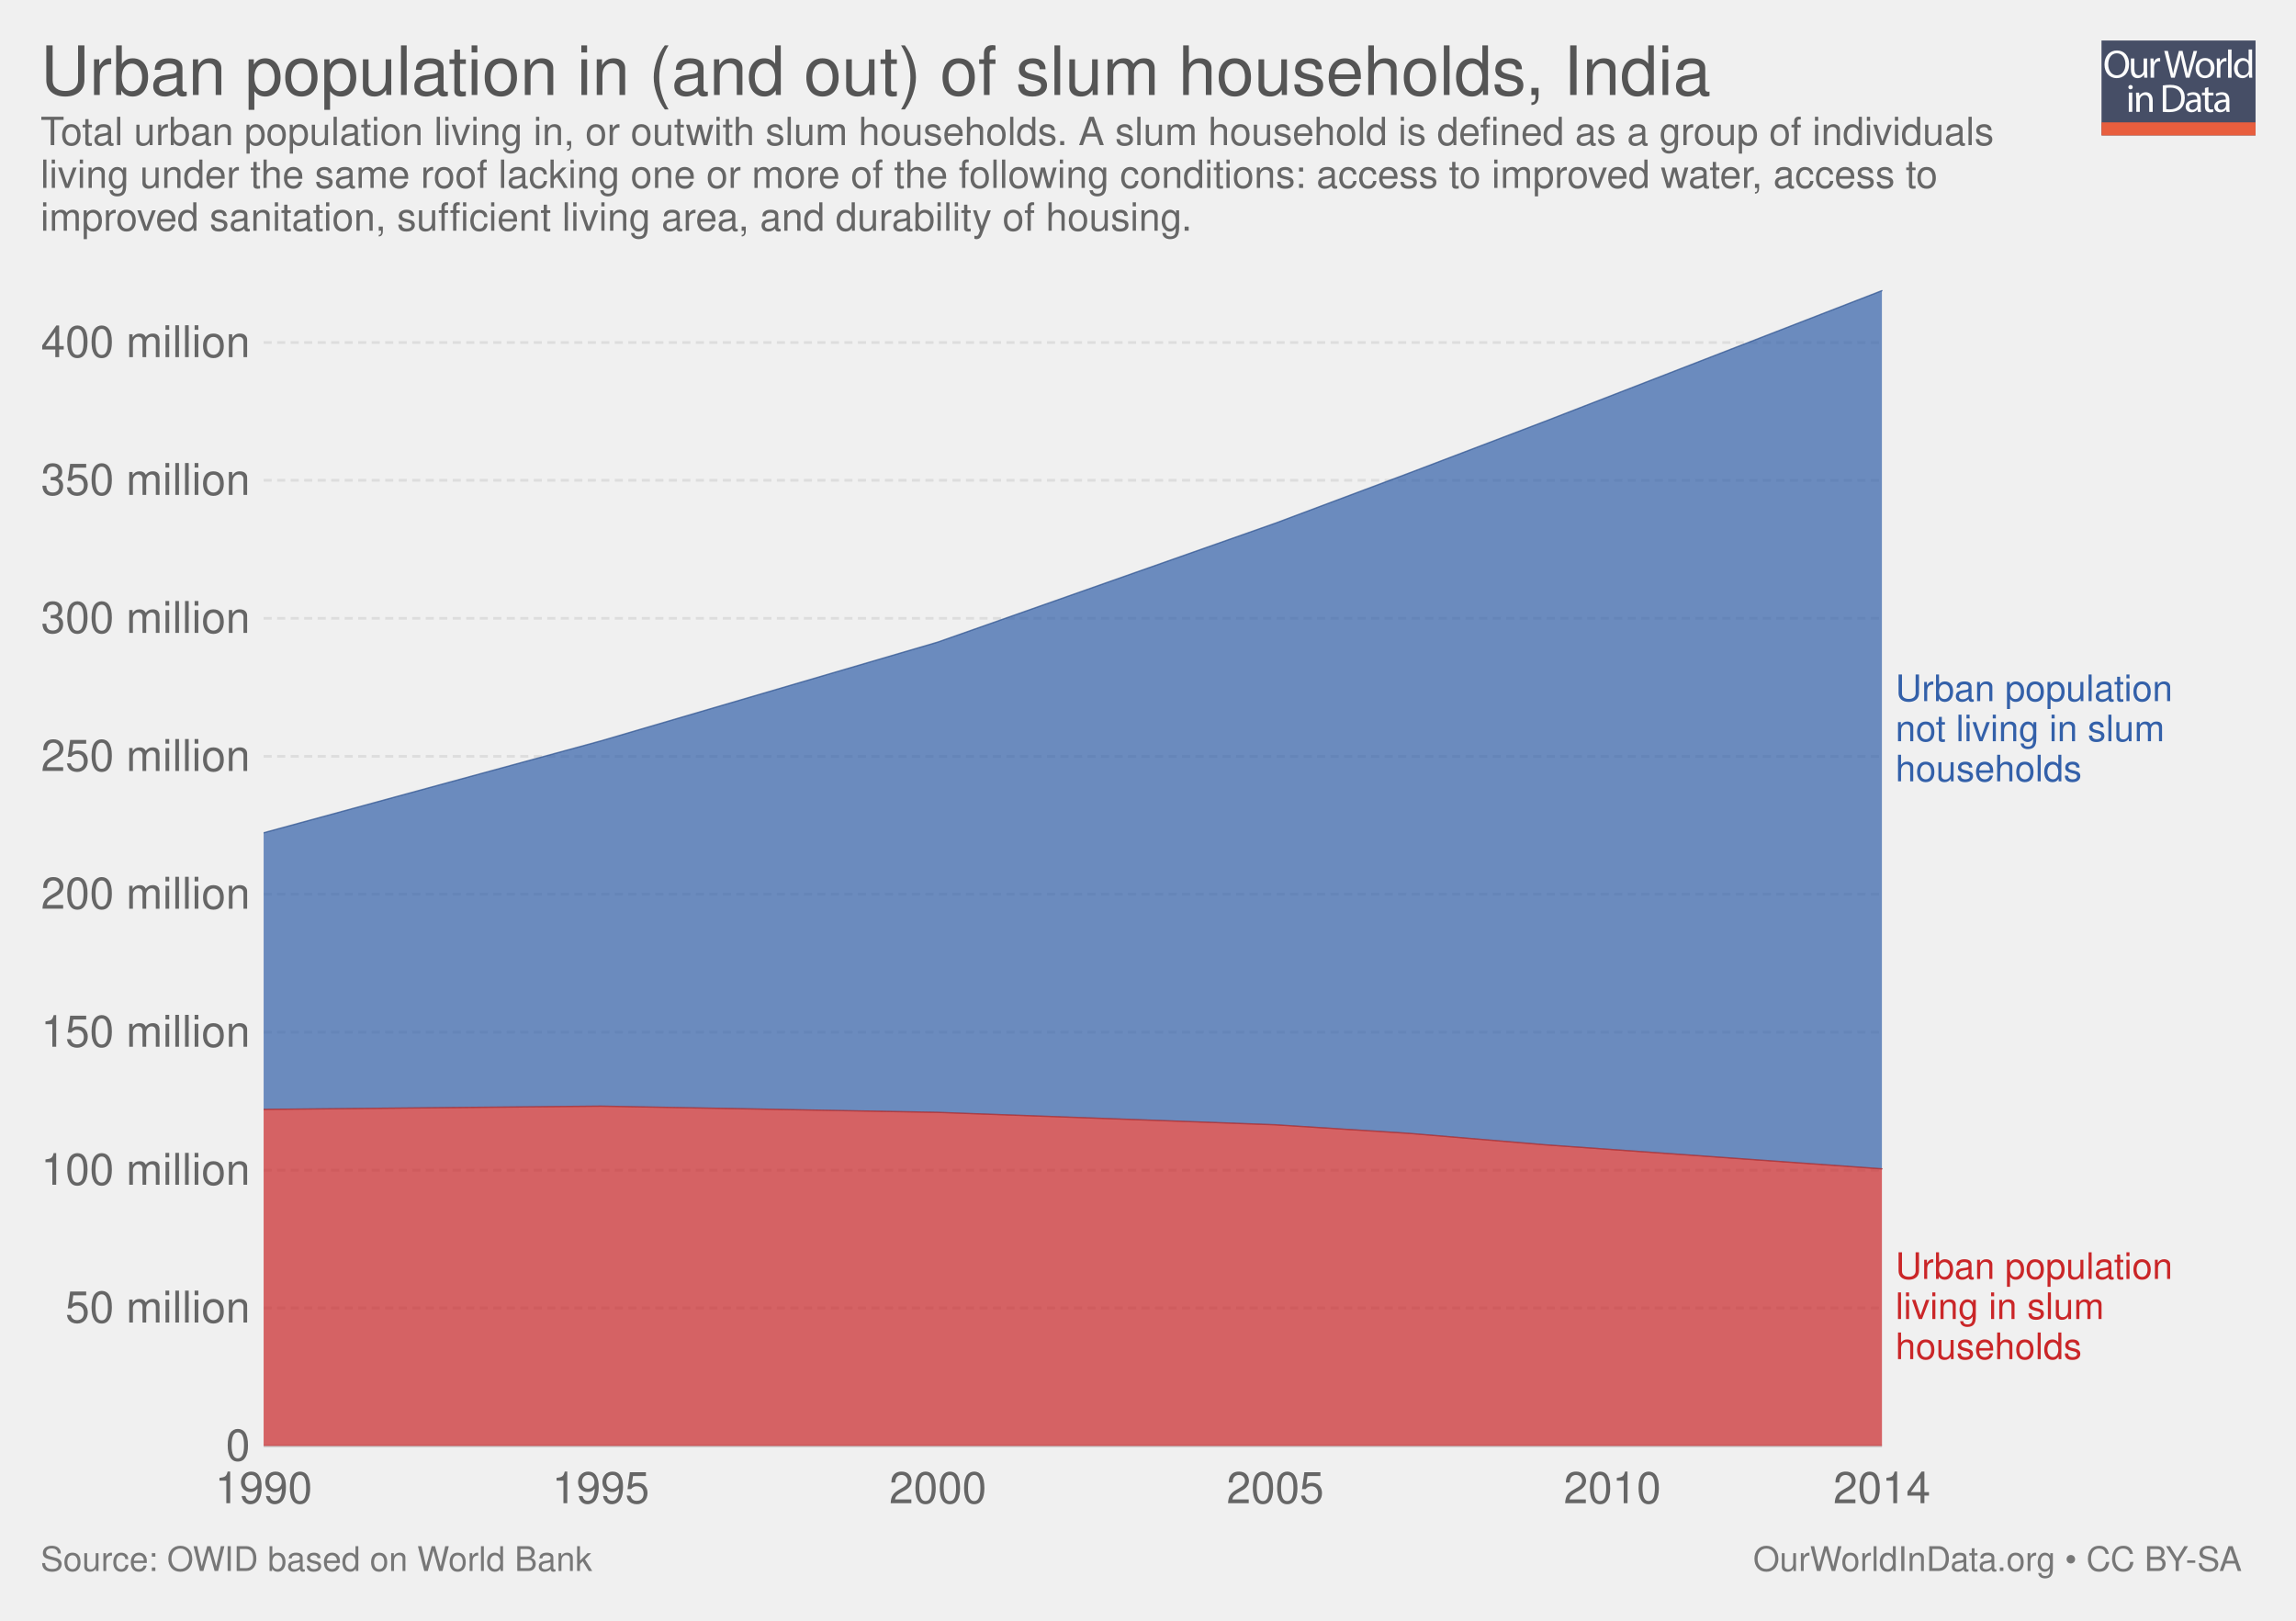
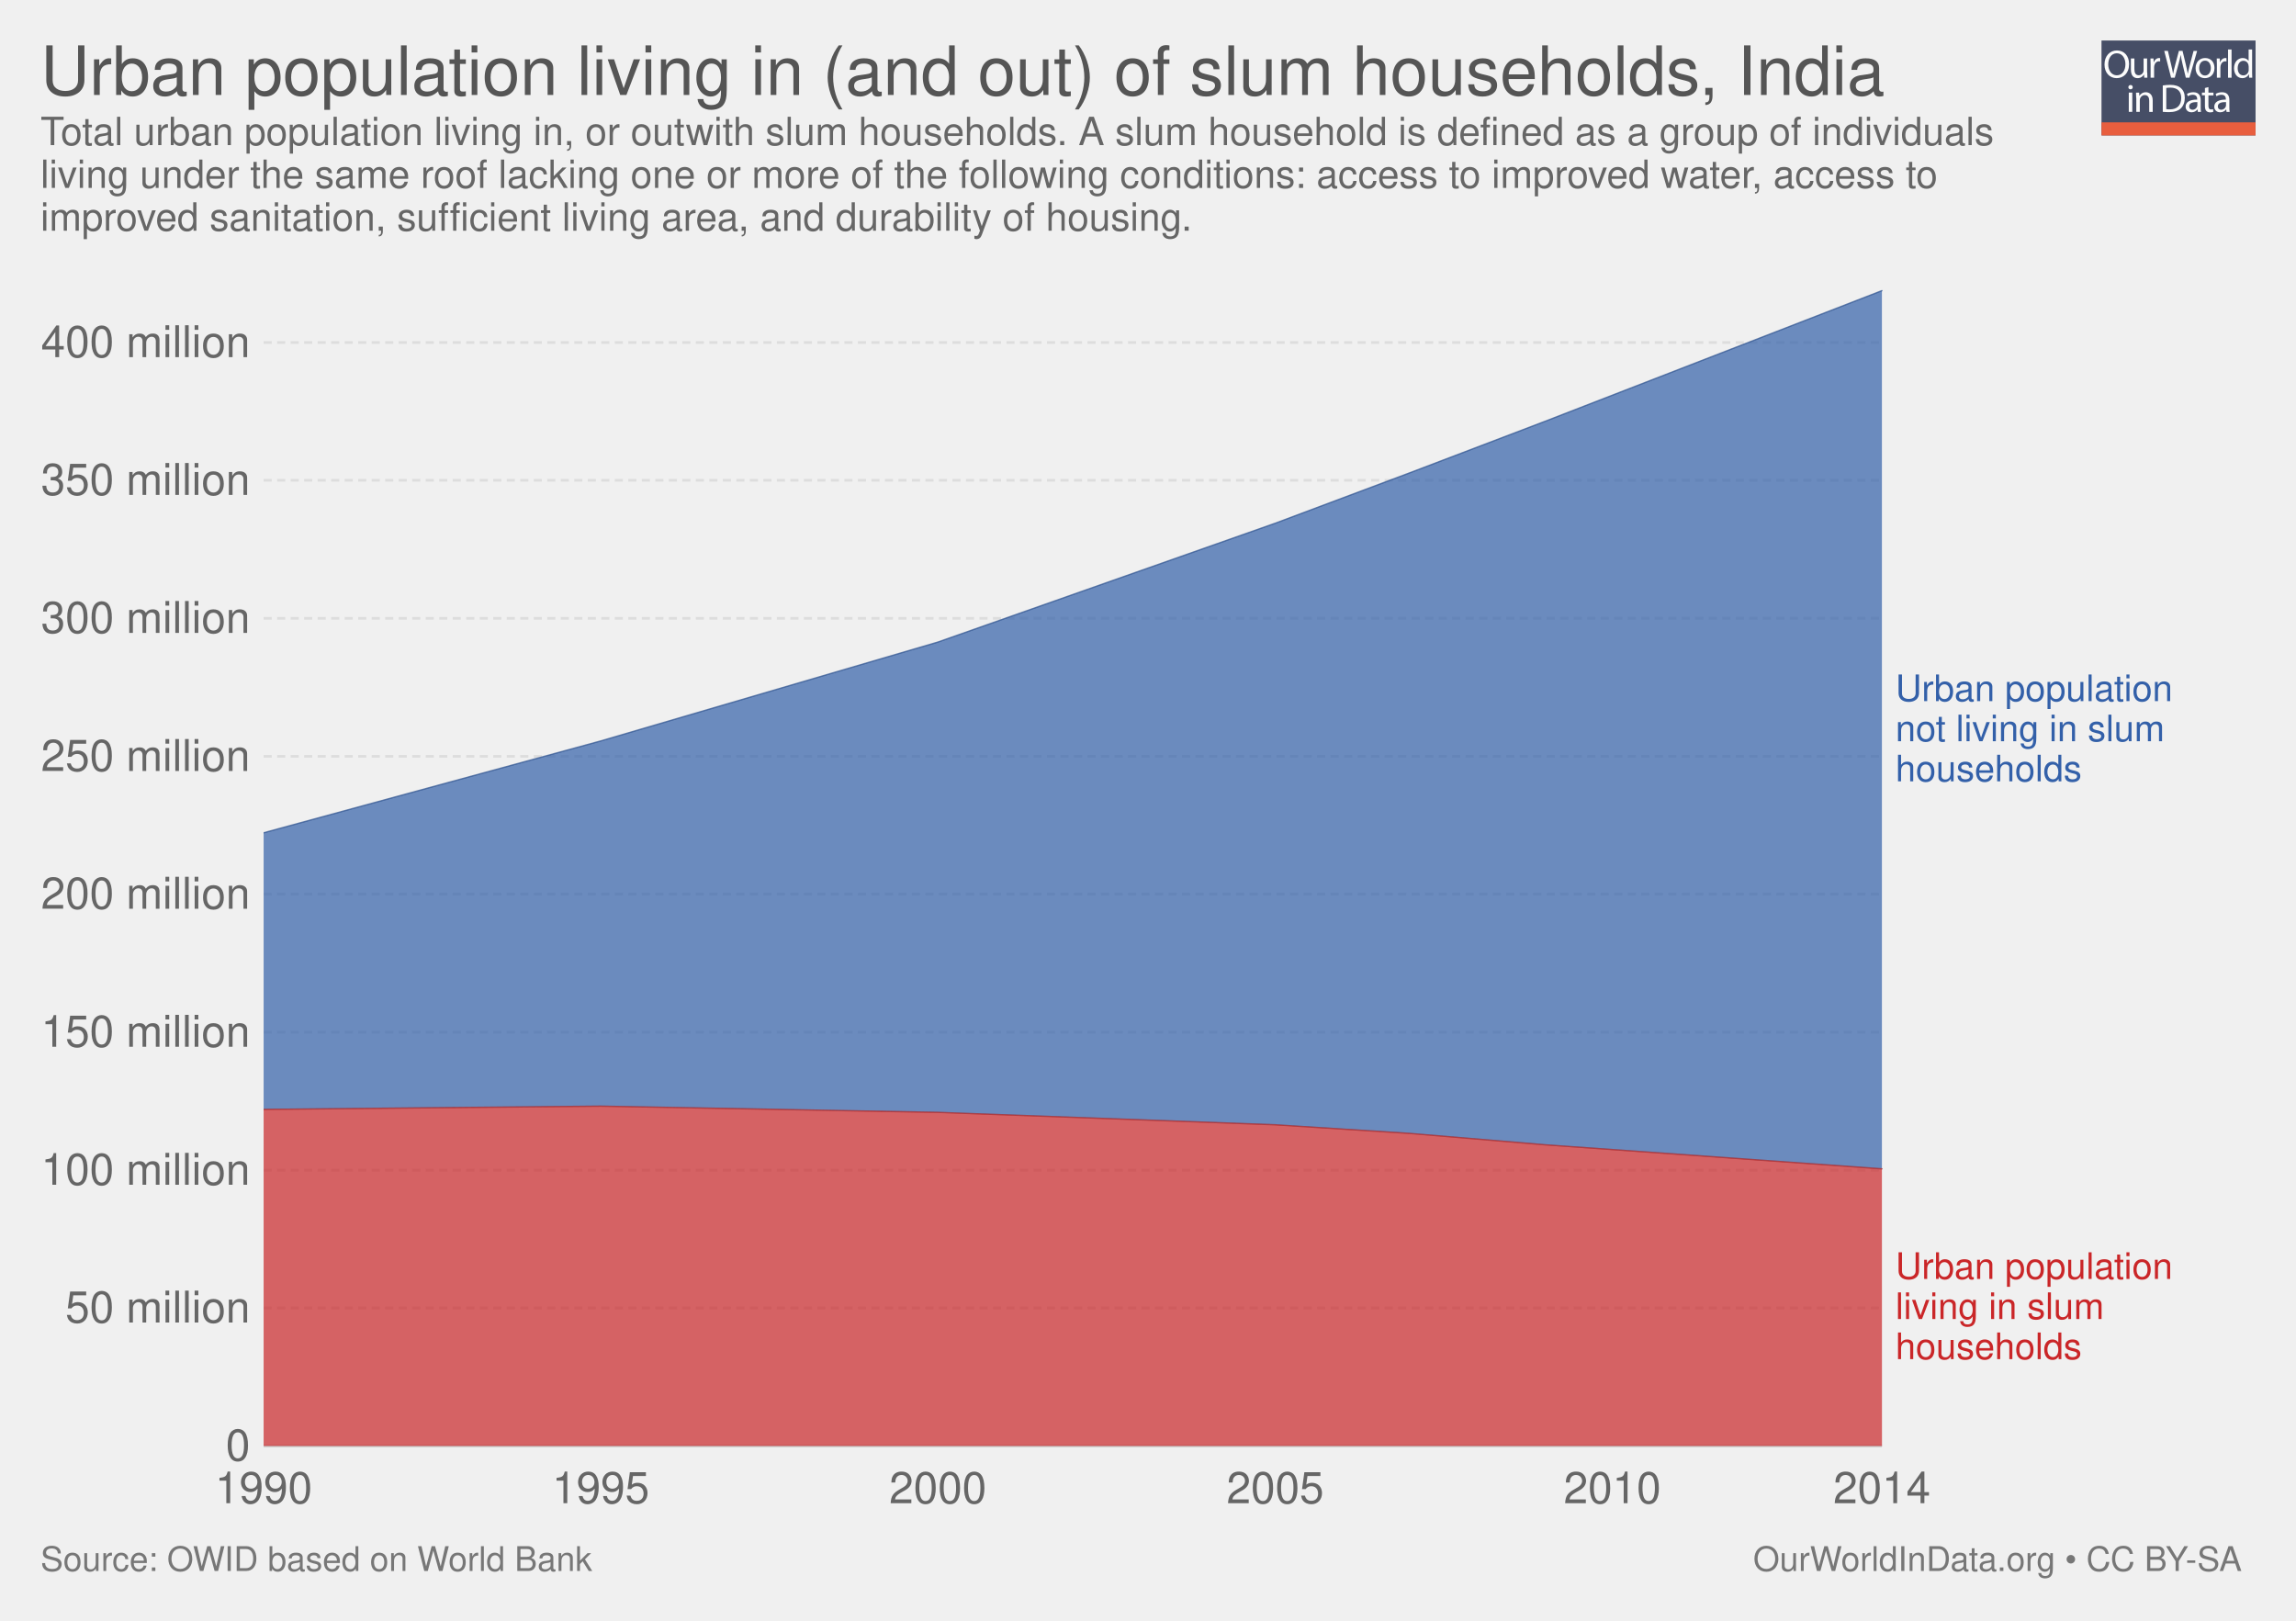
<svg xmlns="http://www.w3.org/2000/svg" xmlns:xlink="http://www.w3.org/1999/xlink" version="1.1" style="font-family: 'Helvetica Neue', Helvetica, Arial, sans-serif; font-size: 18px; background-color: white; text-rendering: optimizeLegibility; -webkit-font-smoothing: antialiased;" width="850" height="600">
  <g class="ChartTab">
    <g class="HeaderView">
      <g opacity="0.8" transform="translate(778, 15) scale(0.27)">
        <a xlink:href="https://ourworldindata.org" target="_blank">
          <g>
            <rect x="0" y="0" fill="#1B2543" width="211.2" height="130.1" />
            <rect x="0" y="112.2" fill="#E63912" width="211.2" height="17.9" />
            <g>
              <rect x="1.2" y="12.3" fill="none" width="210.2" height="99.2" />
              <path fill="#FFFFFF" d="M37.8,32.2c0,12.7-7.7,19.4-17.1,19.4c-9.7,0-16.6-7.5-16.6-18.7c0-11.7,7.3-19.3,17.1-19.3 C31.3,13.7,37.8,21.3,37.8,32.2z M9.2,32.8c0,7.9,4.3,14.9,11.8,14.9c7.5,0,11.8-6.9,11.8-15.3c0-7.3-3.8-14.9-11.8-14.9 C13.1,17.5,9.2,24.8,9.2,32.8z" />
              <path fill="#FFFFFF" d="M62.7,43.8c0,2.7,0.1,5.1,0.2,7.2h-4.3l-0.3-4.3h-0.1c-1.3,2.1-4,4.9-8.8,4.9c-4.2,0-9.1-2.3-9.1-11.6 V24.6h4.8v14.6c0,5,1.5,8.4,5.9,8.4c3.2,0,5.5-2.2,6.3-4.4c0.3-0.7,0.4-1.6,0.4-2.5V24.6h4.8V43.8z" />
              <path fill="#FFFFFF" d="M67.3,32.8c0-3.1-0.1-5.8-0.2-8.2h4.2l0.2,5.2h0.2c1.2-3.5,4.1-5.8,7.3-5.8c0.5,0,0.9,0.1,1.4,0.2v4.5 c-0.5-0.1-1-0.2-1.6-0.2c-3.4,0-5.8,2.6-6.5,6.2c-0.1,0.7-0.2,1.4-0.2,2.2V51h-4.8V32.8z" />
              <path fill="#FFFFFF" d="M95.4,51l-9.4-36.8h5l4.4,18.6c1.1,4.6,2.1,9.2,2.7,12.7h0.1c0.6-3.7,1.8-8,3-12.8l4.9-18.5h5l4.5,18.7 c1,4.4,2,8.7,2.6,12.6h0.1c0.8-4,1.8-8.1,3-12.7l4.9-18.5h4.9L120.6,51h-5L111,31.9c-1.1-4.7-1.9-8.3-2.4-12h-0.1 c-0.7,3.7-1.5,7.3-2.8,12L100.4,51H95.4z" />
              <path fill="#FFFFFF" d="M154.9,37.6c0,9.8-6.8,14-13.2,14c-7.2,0-12.7-5.2-12.7-13.6c0-8.8,5.8-14,13.1-14 C149.8,24,154.9,29.5,154.9,37.6z M133.9,37.9c0,5.8,3.3,10.1,8,10.1c4.6,0,8-4.3,8-10.3c0-4.5-2.2-10.1-7.9-10.1 C136.3,27.6,133.9,32.8,133.9,37.9z" />
              <path fill="#FFFFFF" d="M158.2,32.8c0-3.1-0.1-5.8-0.2-8.2h4.2l0.2,5.2h0.2c1.2-3.5,4.1-5.8,7.3-5.8c0.5,0,0.9,0.1,1.4,0.2v4.5 c-0.5-0.1-1-0.2-1.6-0.2c-3.4,0-5.8,2.6-6.5,6.2c-0.1,0.7-0.2,1.4-0.2,2.2V51h-4.8V32.8z" />
              <path fill="#FFFFFF" d="M173.5,12.3h4.8V51h-4.8V12.3z" />
              <path fill="#FFFFFF" d="M206.5,12.3v31.9c0,2.3,0.1,5,0.2,6.8h-4.3l-0.2-4.6H202c-1.5,2.9-4.7,5.2-9,5.2 c-6.4,0-11.3-5.4-11.3-13.4c-0.1-8.8,5.4-14.2,11.9-14.2c4,0,6.8,1.9,8,4h0.1V12.3H206.5z M201.7,35.4c0-0.6-0.1-1.4-0.2-2 c-0.7-3.1-3.3-5.6-6.9-5.6c-5,0-7.9,4.4-7.9,10.2c0,5.3,2.6,9.8,7.8,9.8c3.2,0,6.2-2.1,7.1-5.7c0.2-0.7,0.2-1.3,0.2-2.1V35.4z" />
              <path fill="#FFFFFF" d="M42.8,64c0.1,1.6-1.1,2.9-3.1,2.9c-1.7,0-2.9-1.3-2.9-2.9c0-1.7,1.3-3,3-3C41.7,61,42.8,62.3,42.8,64z M37.4,97.8V71.4h4.8v26.4H37.4z" />
              <path fill="#FFFFFF" d="M47.5,78.6c0-2.7-0.1-5-0.2-7.1h4.3l0.3,4.4h0.1c1.3-2.5,4.4-5,8.8-5c3.7,0,9.4,2.2,9.4,11.2v15.8h-4.8 V82.6c0-4.3-1.6-7.8-6.1-7.8c-3.2,0-5.6,2.2-6.5,4.9c-0.2,0.6-0.3,1.4-0.3,2.2v15.9h-4.8V78.6z" />
              <path fill="#FFFFFF" d="M84,61.6c2.9-0.4,6.3-0.8,10.1-0.8c6.8,0,11.7,1.6,14.9,4.6c3.3,3,5.2,7.3,5.2,13.2c0,6-1.9,10.9-5.3,14.3 c-3.4,3.4-9.1,5.3-16.3,5.3c-3.4,0-6.2-0.2-8.6-0.4V61.6z M88.8,94.1c1.2,0.2,3,0.3,4.8,0.3c10.2,0,15.7-5.7,15.7-15.6 c0.1-8.7-4.9-14.2-14.9-14.2c-2.5,0-4.3,0.2-5.6,0.5V94.1z" />
              <path fill="#FFFFFF" d="M132.1,97.8l-0.4-3.3h-0.2c-1.5,2.1-4.3,3.9-8.1,3.9c-5.4,0-8.1-3.8-8.1-7.6c0-6.4,5.7-9.9,15.9-9.8v-0.5 c0-2.2-0.6-6.1-6-6.1c-2.5,0-5,0.8-6.9,2l-1.1-3.2c2.2-1.4,5.4-2.3,8.7-2.3c8.1,0,10.1,5.5,10.1,10.8v9.9c0,2.3,0.1,4.5,0.4,6.3 H132.1z M131.4,84.4c-5.3-0.1-11.2,0.8-11.2,5.9c0,3.1,2.1,4.6,4.5,4.6c3.4,0,5.6-2.2,6.4-4.4c0.2-0.5,0.3-1,0.3-1.5V84.4z" />
              <path fill="#FFFFFF" d="M146.6,63.9v7.6h6.9v3.7h-6.9v14.2c0,3.3,0.9,5.1,3.6,5.1c1.3,0,2.2-0.2,2.8-0.3l0.2,3.6 c-0.9,0.4-2.4,0.7-4.3,0.7c-2.2,0-4-0.7-5.2-2c-1.4-1.4-1.9-3.8-1.9-6.9V75.1h-4.1v-3.7h4.1v-6.3L146.6,63.9z" />
              <path fill="#FFFFFF" d="M171.4,97.8l-0.4-3.3h-0.2c-1.5,2.1-4.3,3.9-8.1,3.9c-5.4,0-8.1-3.8-8.1-7.6c0-6.4,5.7-9.9,15.9-9.8v-0.5 c0-2.2-0.6-6.1-6-6.1c-2.5,0-5,0.8-6.9,2l-1.1-3.2c2.2-1.4,5.4-2.3,8.7-2.3c8.1,0,10.1,5.5,10.1,10.8v9.9c0,2.3,0.1,4.5,0.4,6.3 H171.4z M170.7,84.4c-5.3-0.1-11.2,0.8-11.2,5.9c0,3.1,2.1,4.6,4.5,4.6c3.4,0,5.6-2.2,6.4-4.4c0.2-0.5,0.3-1,0.3-1.5V84.4z" />
            </g>
          </g>
        </a>
      </g>
      <a href="https://ourworldindata.org/grapher/urban-pop-in-out-of-slums" target="_blank">
        <text font-size="25.20" x="15.0" y="35.2" fill="#555">
-           <tspan x="15" y="35.16">Urban population in (and out) of slum households, India</tspan>
+           <tspan x="15" y="35.16">Urban population living in (and out) of slum households, India</tspan>
        </text>
      </a>
      <text font-size="14.40" x="15.0" y="53.7" fill="#666">
        <tspan x="15" y="53.72">Total urban population living in, or outwith slum households. A slum household is defined as a group of individuals</tspan>
        <tspan x="15" y="69.56">living under the same roof lacking one or more of the following conditions: access to improved water, access to</tspan>
        <tspan x="15" y="85.4">improved sanitation, sufficient living area, and durability of housing.</tspan>
      </text>
    </g>
    <g class="StackedArea">
      <defs>
        <clipPath id="boundsClip-1">
          <rect x="97.598" y="0" width="820" height="897.8" />
        </clipPath>
      </defs>
      <g class="AxisBoxView">
        <g class="HorizontalAxis">
          <text x="97.6" y="556.5" fill="#666" text-anchor="middle" font-size="16.2">1990</text>
          <text x="222.4" y="556.5" fill="#666" text-anchor="middle" font-size="16.2">1995</text>
          <text x="347.2" y="556.5" fill="#666" text-anchor="middle" font-size="16.2">2000</text>
          <text x="472.1" y="556.5" fill="#666" text-anchor="middle" font-size="16.2">2005</text>
          <text x="596.9" y="556.5" fill="#666" text-anchor="middle" font-size="16.2">2010</text>
          <text x="696.7" y="556.5" fill="#666" text-anchor="middle" font-size="16.2">2014</text>
        </g>
        <g class="VerticalAxis">
          <text x="92.60" y="535.3" fill="#666" dominant-baseline="middle" text-anchor="end" font-size="16.2">0</text>
          <text x="92.60" y="484.2" fill="#666" dominant-baseline="middle" text-anchor="end" font-size="16.2">50 million</text>
          <text x="92.60" y="433.2" fill="#666" dominant-baseline="middle" text-anchor="end" font-size="16.2">100 million</text>
          <text x="92.60" y="382.1" fill="#666" dominant-baseline="middle" text-anchor="end" font-size="16.2">150 million</text>
          <text x="92.60" y="331" fill="#666" dominant-baseline="middle" text-anchor="end" font-size="16.2">200 million</text>
          <text x="92.60" y="280" fill="#666" dominant-baseline="middle" text-anchor="end" font-size="16.2">250 million</text>
          <text x="92.60" y="228.9" fill="#666" dominant-baseline="middle" text-anchor="end" font-size="16.2">300 million</text>
          <text x="92.60" y="177.8" fill="#666" dominant-baseline="middle" text-anchor="end" font-size="16.2">350 million</text>
          <text x="92.60" y="126.8" fill="#666" dominant-baseline="middle" text-anchor="end" font-size="16.2">400 million</text>
        </g>
        <g class="AxisGridLines">
          <line x1="97.60" y1="535.3" x2="696.73" y2="535.3" stroke="#ccc" />
          <line x1="97.60" y1="484.2" x2="696.73" y2="484.2" stroke="#ddd" stroke-dasharray="3,2" />
          <line x1="97.60" y1="433.2" x2="696.73" y2="433.2" stroke="#ddd" stroke-dasharray="3,2" />
          <line x1="97.60" y1="382.1" x2="696.73" y2="382.1" stroke="#ddd" stroke-dasharray="3,2" />
          <line x1="97.60" y1="331" x2="696.73" y2="331" stroke="#ddd" stroke-dasharray="3,2" />
          <line x1="97.60" y1="280" x2="696.73" y2="280" stroke="#ddd" stroke-dasharray="3,2" />
          <line x1="97.60" y1="228.9" x2="696.73" y2="228.9" stroke="#ddd" stroke-dasharray="3,2" />
          <line x1="97.60" y1="177.8" x2="696.73" y2="177.8" stroke="#ddd" stroke-dasharray="3,2" />
          <line x1="97.60" y1="126.8" x2="696.73" y2="126.8" stroke="#ddd" stroke-dasharray="3,2" />
        </g>
      </g>
      <g clip-path="url(#boundsClip-1)">
        <g class="HeightedLegend clickable">
          <g class="legendMark">
            <rect x="696.725" y="248.75" width="138.275" height="42.7" fill="#fff" opacity="0" />
            <text font-size="13.50" x="701.7" y="259.6" fill="#3360a9">
              <tspan x="701.725" y="259.55">Urban population</tspan>
              <tspan x="701.725" y="274.4">not living in slum</tspan>
              <tspan x="701.725" y="289.25">households</tspan>
            </text>
          </g>
          <g class="legendMark">
            <rect x="696.725" y="462.65" width="138.275" height="42.7" fill="#fff" opacity="0" />
            <text font-size="13.50" x="701.7" y="473.4" fill="#ca2628">
              <tspan x="701.725" y="473.45">Urban population</tspan>
              <tspan x="701.725" y="488.3">living in slum</tspan>
              <tspan x="701.725" y="503.15">households</tspan>
            </text>
          </g>
        </g>
        <g class="Areas">
          <rect x="97.598" y="107.6" width="599.127" height="427.7" opacity="0" fill="rgba(255,255,255,0)" />
          <path stroke-linecap="round" d="M97.6 410.7L222.4 409.5L347.2 411.8L472.1 416.4L522 419.6L571.9 423.8L696.7 432.7L696.725 535.3L97.598 535.3" fill="#ca2628" fill-opacity="0.7" class="India_0-area" />
          <path stroke-linecap="round" d="M97.6 308.3L222.4 274.3L347.2 237.7L472.1 193.7L522 175L571.9 156L696.7 107.6L696.7 432.7L571.9 423.8L522 419.6L472.1 416.4L347.2 411.8L222.4 409.5L97.6 410.7" fill="#3360a9" fill-opacity="0.7" class="India_1-area" />
          <path stroke-linecap="round" d="M97.6 410.7L222.4 409.5L347.2 411.8L472.1 416.4L522 419.6L571.9 423.8L696.7 432.7" stroke="rgb(169, 32, 33)" stroke-opacity="0.7" stroke-width="0.5" fill="none" class="India_0-border" />
          <path stroke-linecap="round" d="M97.6 308.3L222.4 274.3L347.2 237.7L472.1 193.7L522 175L571.9 156L696.7 107.6" stroke="rgb(43, 80, 141)" stroke-opacity="0.7" stroke-width="0.5" fill="none" class="India_1-border" />
        </g>
      </g>
    </g>
    <g style="fill: #777;" class="SourcesFooter">
      <g style="fill: #777;" class="clickable">
        <text font-size="12.60" x="15.0" y="581.6">
          <tspan x="15" y="581.58">Source: OWID based on World Bank</tspan>
        </text>
      </g>
      <text font-size="12.60" x="649.0" y="581.6">
        <tspan x="649.024" y="581.58">
          <a target="_blank" style="fill: #777;" href="https://ourworldindata.org">OurWorldInData.org</a> • <a style="fill: #777;" href="http://creativecommons.org/licenses/by-sa/4.0/deed.en_US" target="_blank">CC BY-SA</a>
        </tspan>
      </text>
    </g>
  </g>
</svg>
